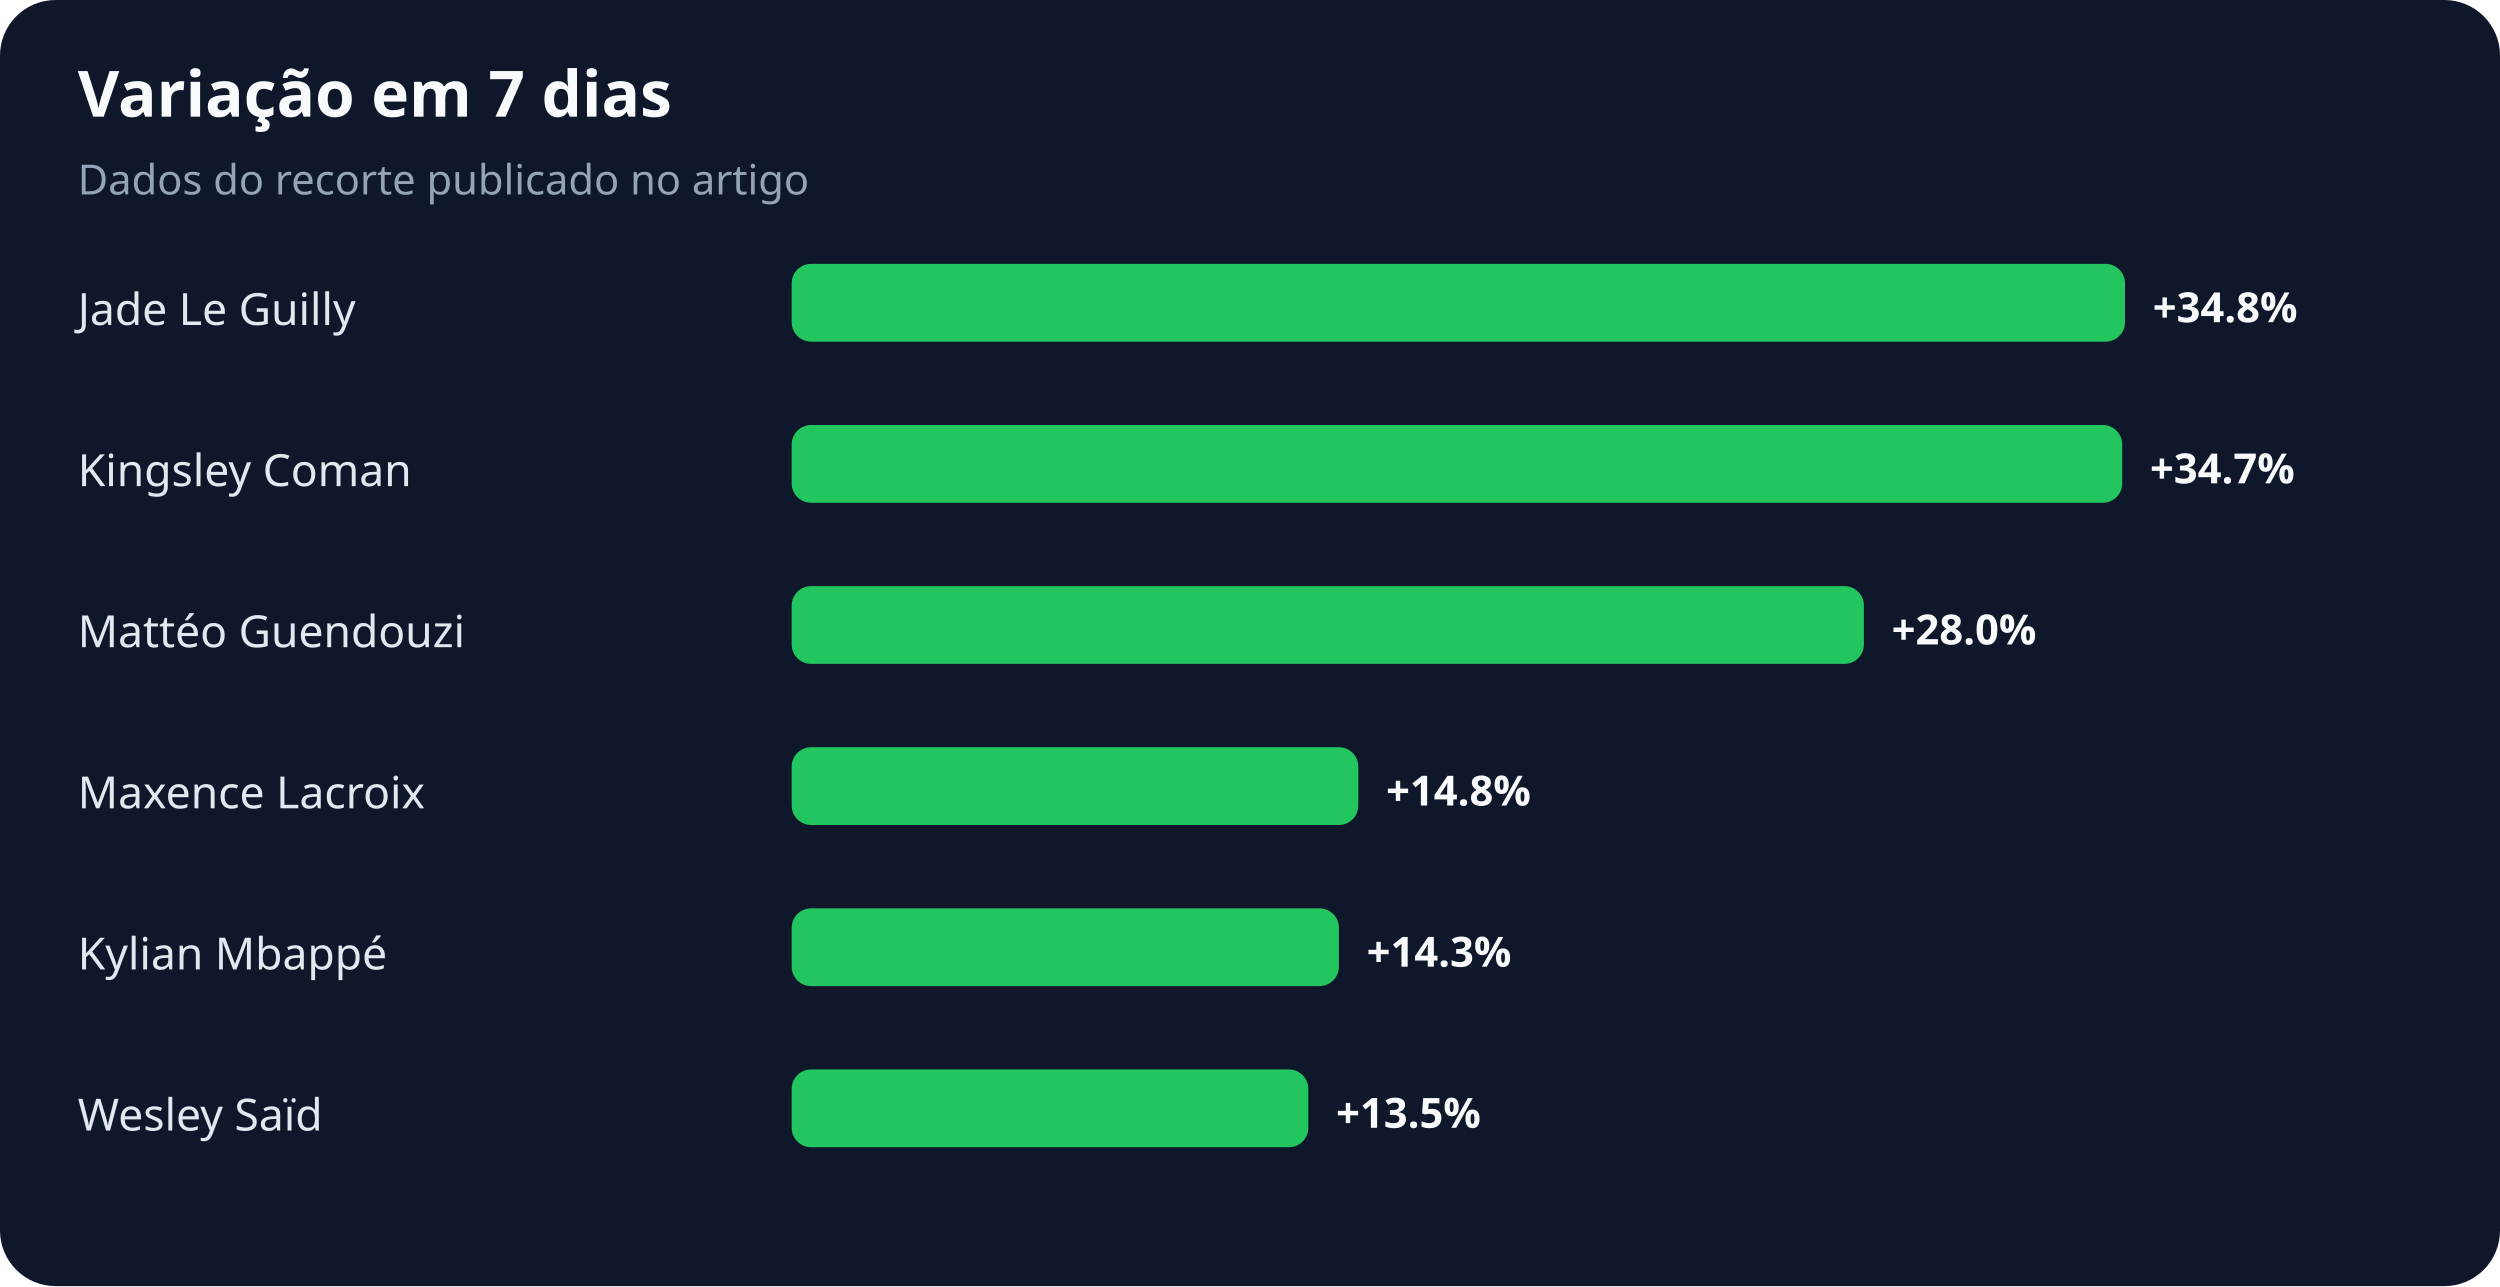
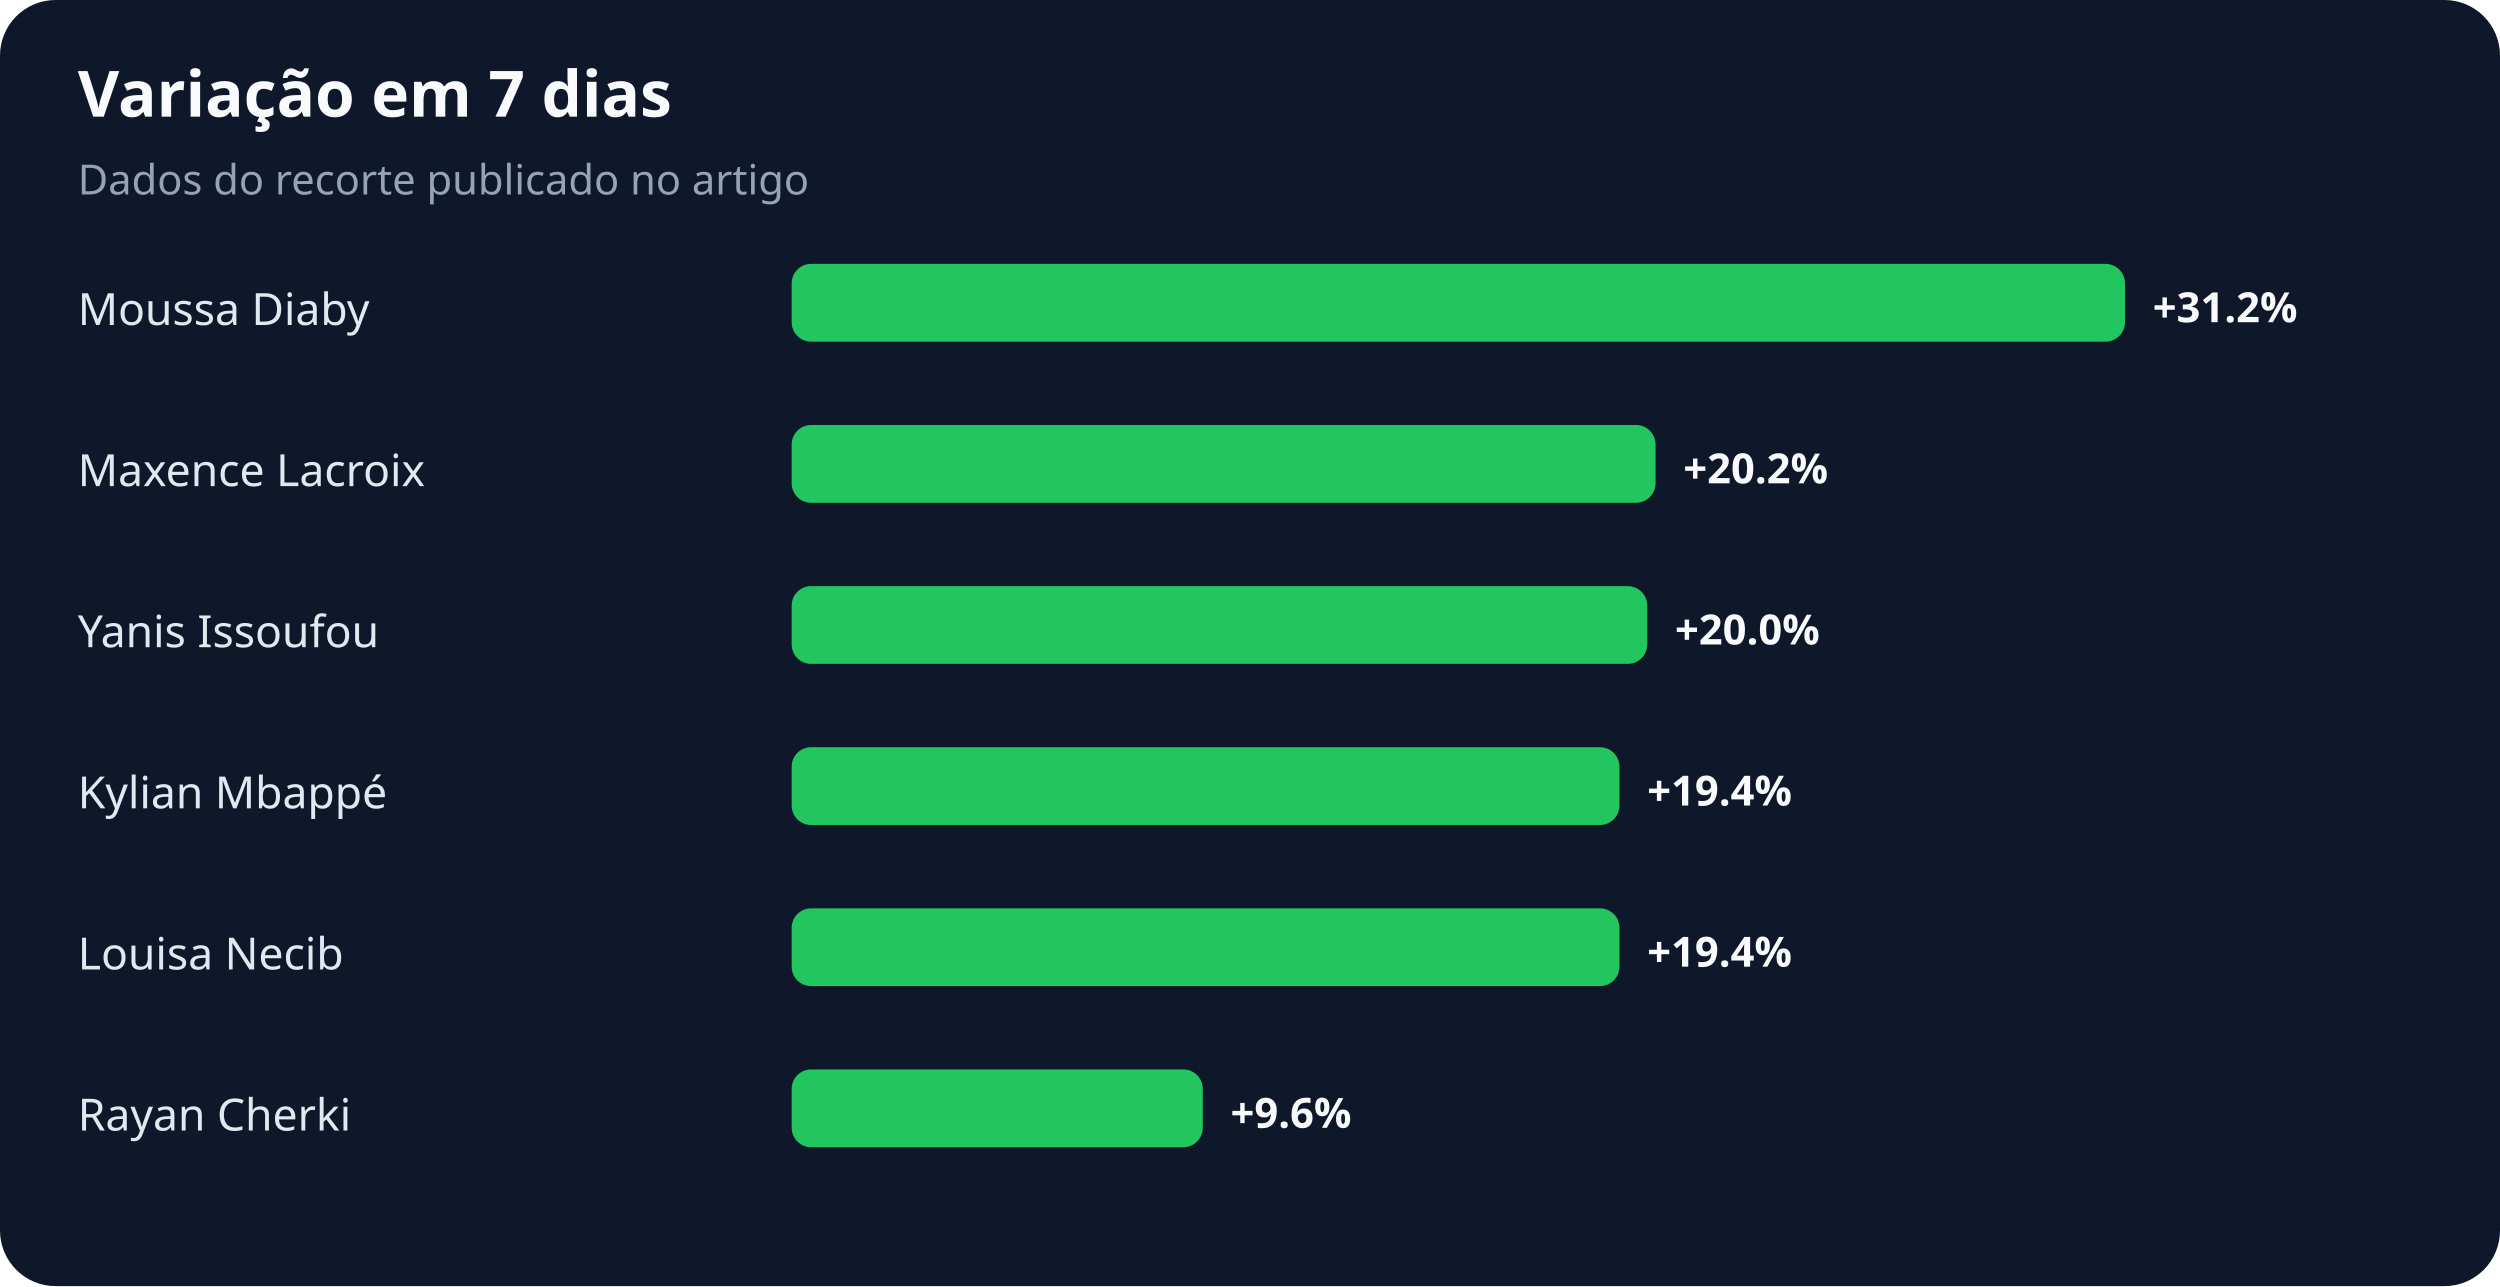
<svg xmlns="http://www.w3.org/2000/svg" width="900" height="463" viewBox="0 0 900 463" role="img" aria-labelledby="title desc">
  <rect width="100%" height="100%" rx="20" fill="#0f172a" />
  <text x="28" y="42" fill="#f8fafc" font-family="system-ui,sans-serif" font-size="23" font-weight="700">Variação em 7 dias</text>
  <text x="28" y="70" fill="#94a3b8" font-family="system-ui,sans-serif" font-size="15">Dados do recorte publicado no artigo</text>
-   <text x="28" y="117" fill="#e2e8f0" font-family="system-ui,sans-serif" font-size="16">Jade Le Guilly</text>
+   <text x="28" y="117" fill="#e2e8f0" font-family="system-ui,sans-serif" font-size="16">Moussa Diaby</text>
  <rect x="285" y="95" width="480" height="28" rx="7" fill="#22c55e" />
-   <text x="775" y="116" fill="#f8fafc" font-family="system-ui,sans-serif" font-size="15" font-weight="700">+34.8%</text>
-   <text x="28" y="175" fill="#e2e8f0" font-family="system-ui,sans-serif" font-size="16">Kingsley Coman</text>
-   <rect x="285" y="153" width="479" height="28" rx="7" fill="#22c55e" />
-   <text x="774" y="174" fill="#f8fafc" font-family="system-ui,sans-serif" font-size="15" font-weight="700">+34.7%</text>
-   <text x="28" y="233" fill="#e2e8f0" font-family="system-ui,sans-serif" font-size="16">Mattéo Guendouzi</text>
-   <rect x="285" y="211" width="386" height="28" rx="7" fill="#22c55e" />
-   <text x="681" y="232" fill="#f8fafc" font-family="system-ui,sans-serif" font-size="15" font-weight="700">+28.0%</text>
-   <text x="28" y="291" fill="#e2e8f0" font-family="system-ui,sans-serif" font-size="16">Maxence Lacroix</text>
-   <rect x="285" y="269" width="204" height="28" rx="7" fill="#22c55e" />
-   <text x="499" y="290" fill="#f8fafc" font-family="system-ui,sans-serif" font-size="15" font-weight="700">+14.8%</text>
-   <text x="28" y="349" fill="#e2e8f0" font-family="system-ui,sans-serif" font-size="16">Kylian Mbappé</text>
-   <rect x="285" y="327" width="197" height="28" rx="7" fill="#22c55e" />
-   <text x="492" y="348" fill="#f8fafc" font-family="system-ui,sans-serif" font-size="15" font-weight="700">+14.3%</text>
-   <text x="28" y="407" fill="#e2e8f0" font-family="system-ui,sans-serif" font-size="16">Wesley Saïd</text>
-   <rect x="285" y="385" width="186" height="28" rx="7" fill="#22c55e" />
-   <text x="481" y="406" fill="#f8fafc" font-family="system-ui,sans-serif" font-size="15" font-weight="700">+13.5%</text>
+   <text x="775" y="116" fill="#f8fafc" font-family="system-ui,sans-serif" font-size="15" font-weight="700">+31.2%</text>
+   <text x="28" y="175" fill="#e2e8f0" font-family="system-ui,sans-serif" font-size="16">Maxence Lacroix</text>
+   <rect x="285" y="153" width="311" height="28" rx="7" fill="#22c55e" />
+   <text x="606" y="174" fill="#f8fafc" font-family="system-ui,sans-serif" font-size="15" font-weight="700">+20.2%</text>
+   <text x="28" y="233" fill="#e2e8f0" font-family="system-ui,sans-serif" font-size="16">Yanis Issoufou</text>
+   <rect x="285" y="211" width="308" height="28" rx="7" fill="#22c55e" />
+   <text x="603" y="232" fill="#f8fafc" font-family="system-ui,sans-serif" font-size="15" font-weight="700">+20.0%</text>
+   <text x="28" y="291" fill="#e2e8f0" font-family="system-ui,sans-serif" font-size="16">Kylian Mbappé</text>
+   <rect x="285" y="269" width="298" height="28" rx="7" fill="#22c55e" />
+   <text x="593" y="290" fill="#f8fafc" font-family="system-ui,sans-serif" font-size="15" font-weight="700">+19.4%</text>
+   <text x="28" y="349" fill="#e2e8f0" font-family="system-ui,sans-serif" font-size="16">Louisa Necib</text>
+   <rect x="285" y="327" width="298" height="28" rx="7" fill="#22c55e" />
+   <text x="593" y="348" fill="#f8fafc" font-family="system-ui,sans-serif" font-size="15" font-weight="700">+19.4%</text>
+   <text x="28" y="407" fill="#e2e8f0" font-family="system-ui,sans-serif" font-size="16">Rayan Cherki</text>
+   <rect x="285" y="385" width="148" height="28" rx="7" fill="#22c55e" />
+   <text x="443" y="406" fill="#f8fafc" font-family="system-ui,sans-serif" font-size="15" font-weight="700">+9.6%</text>
</svg>
